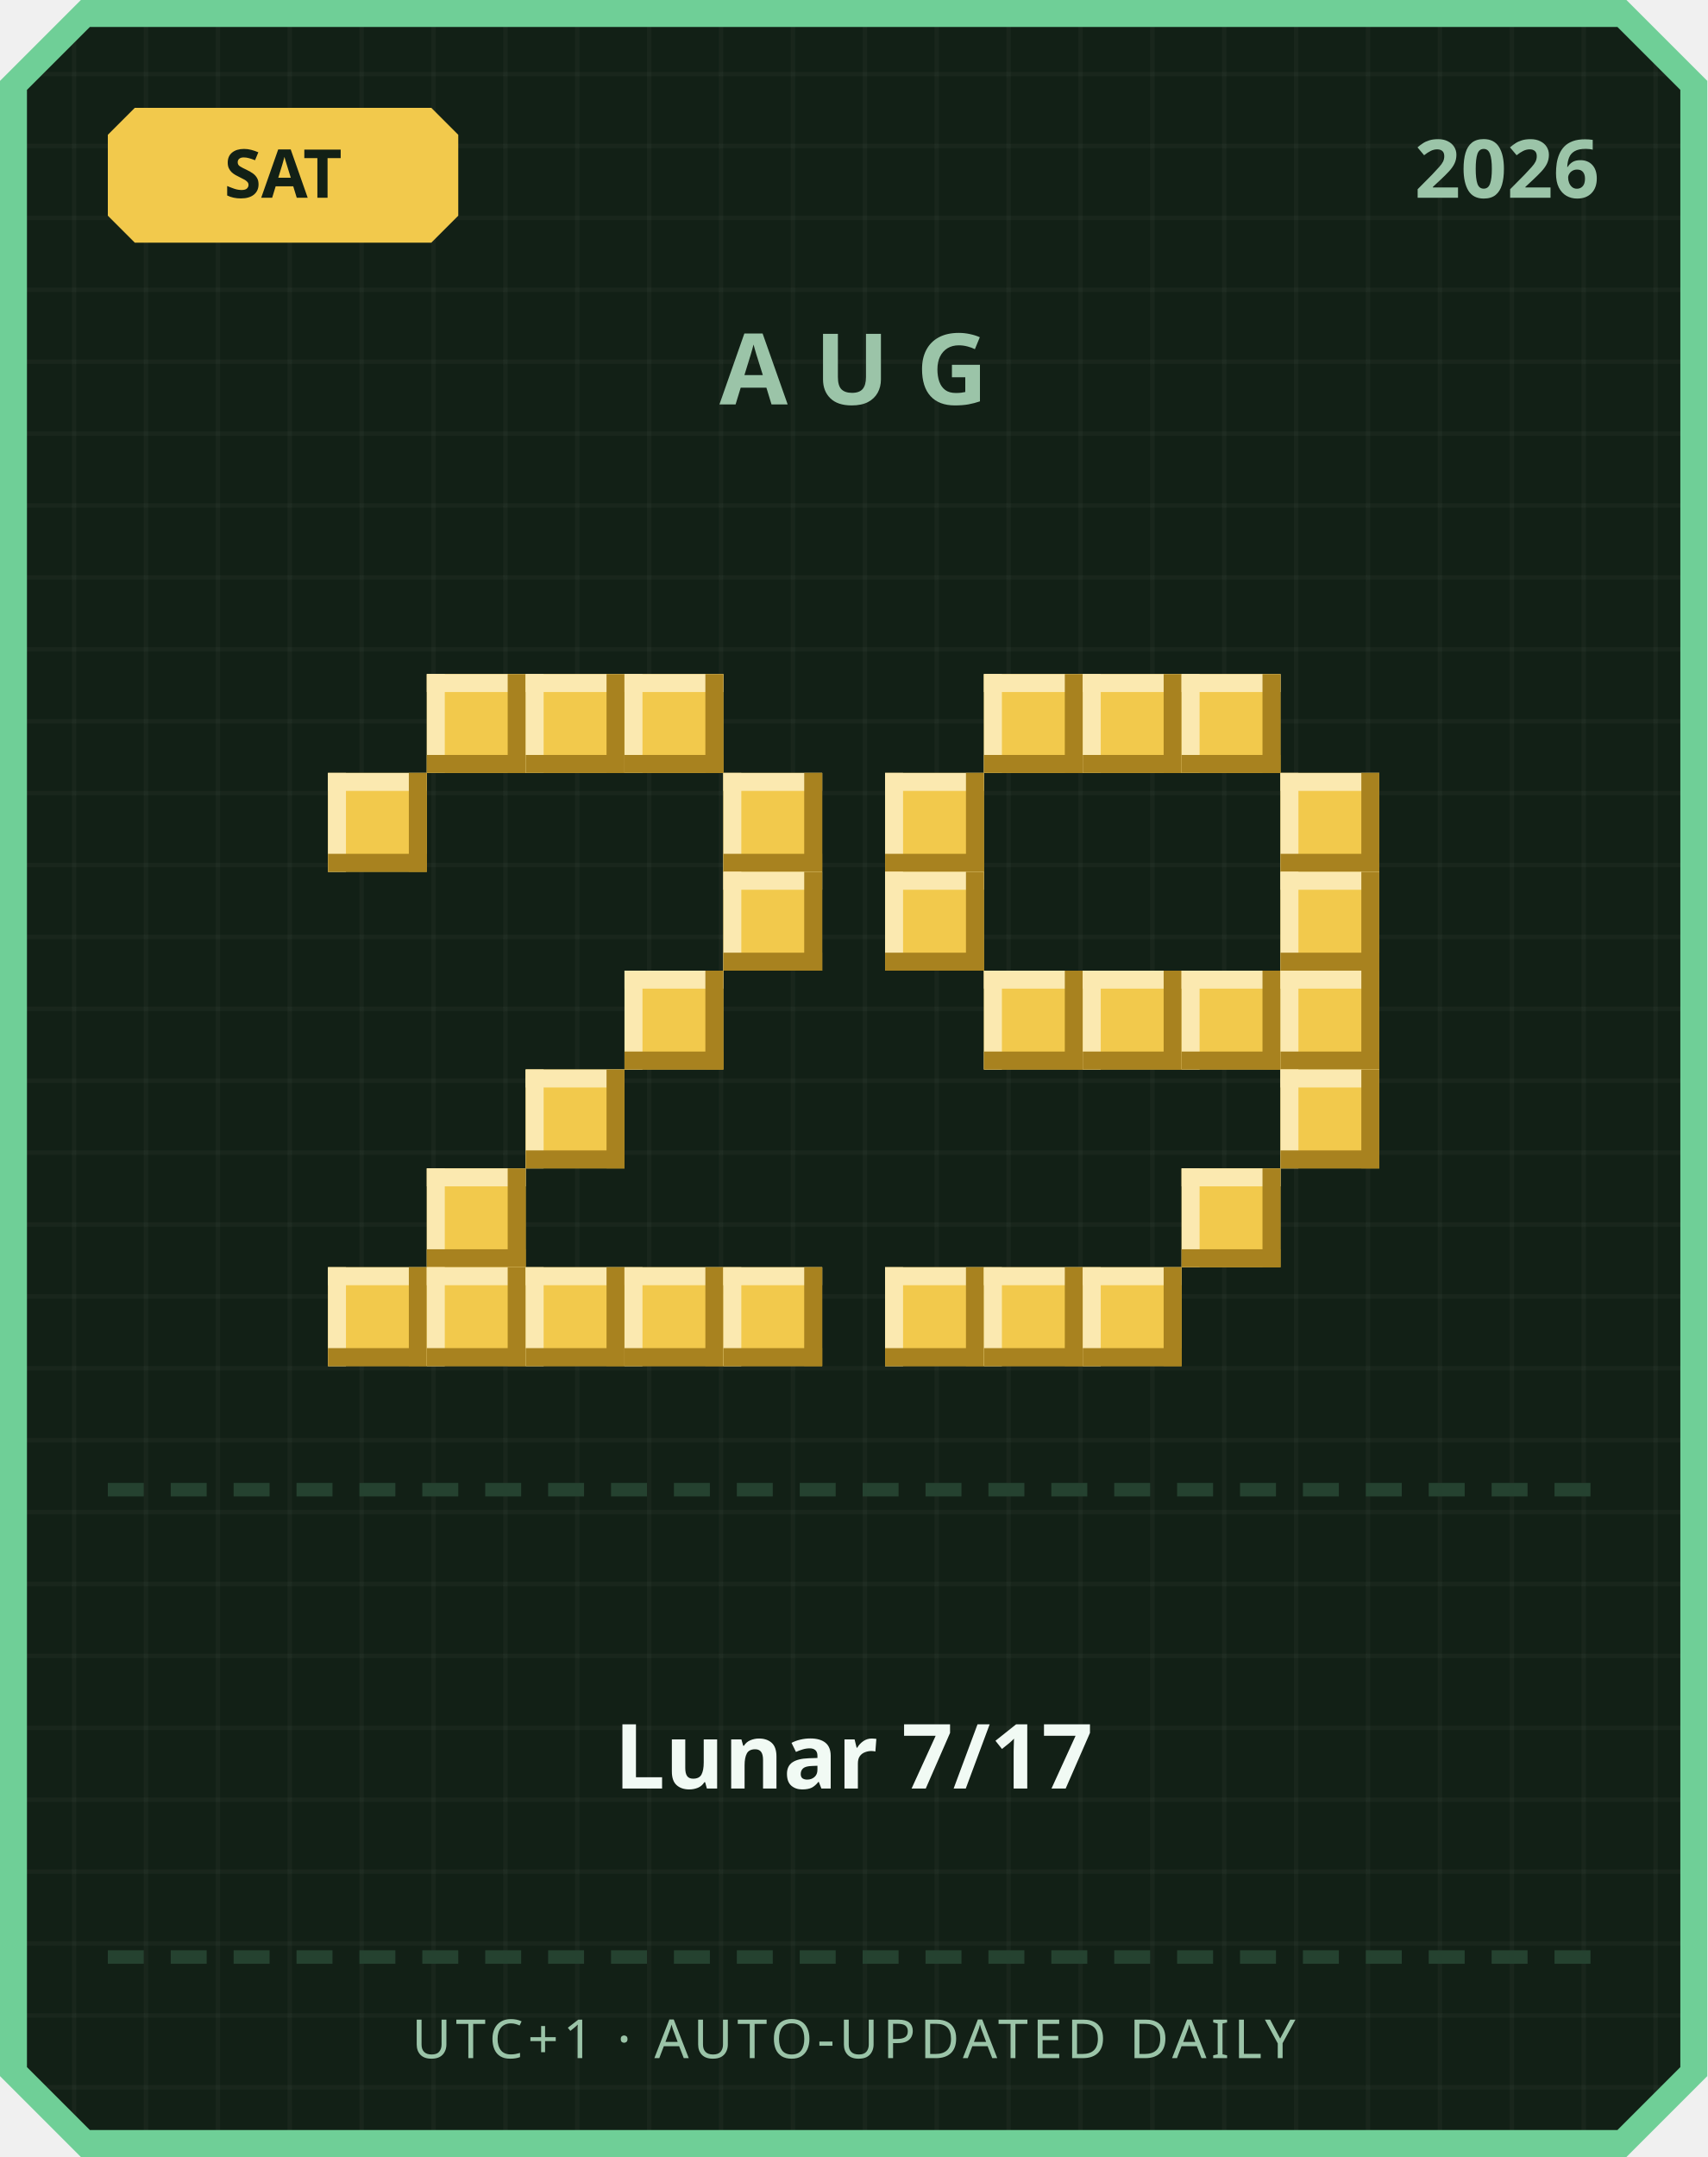
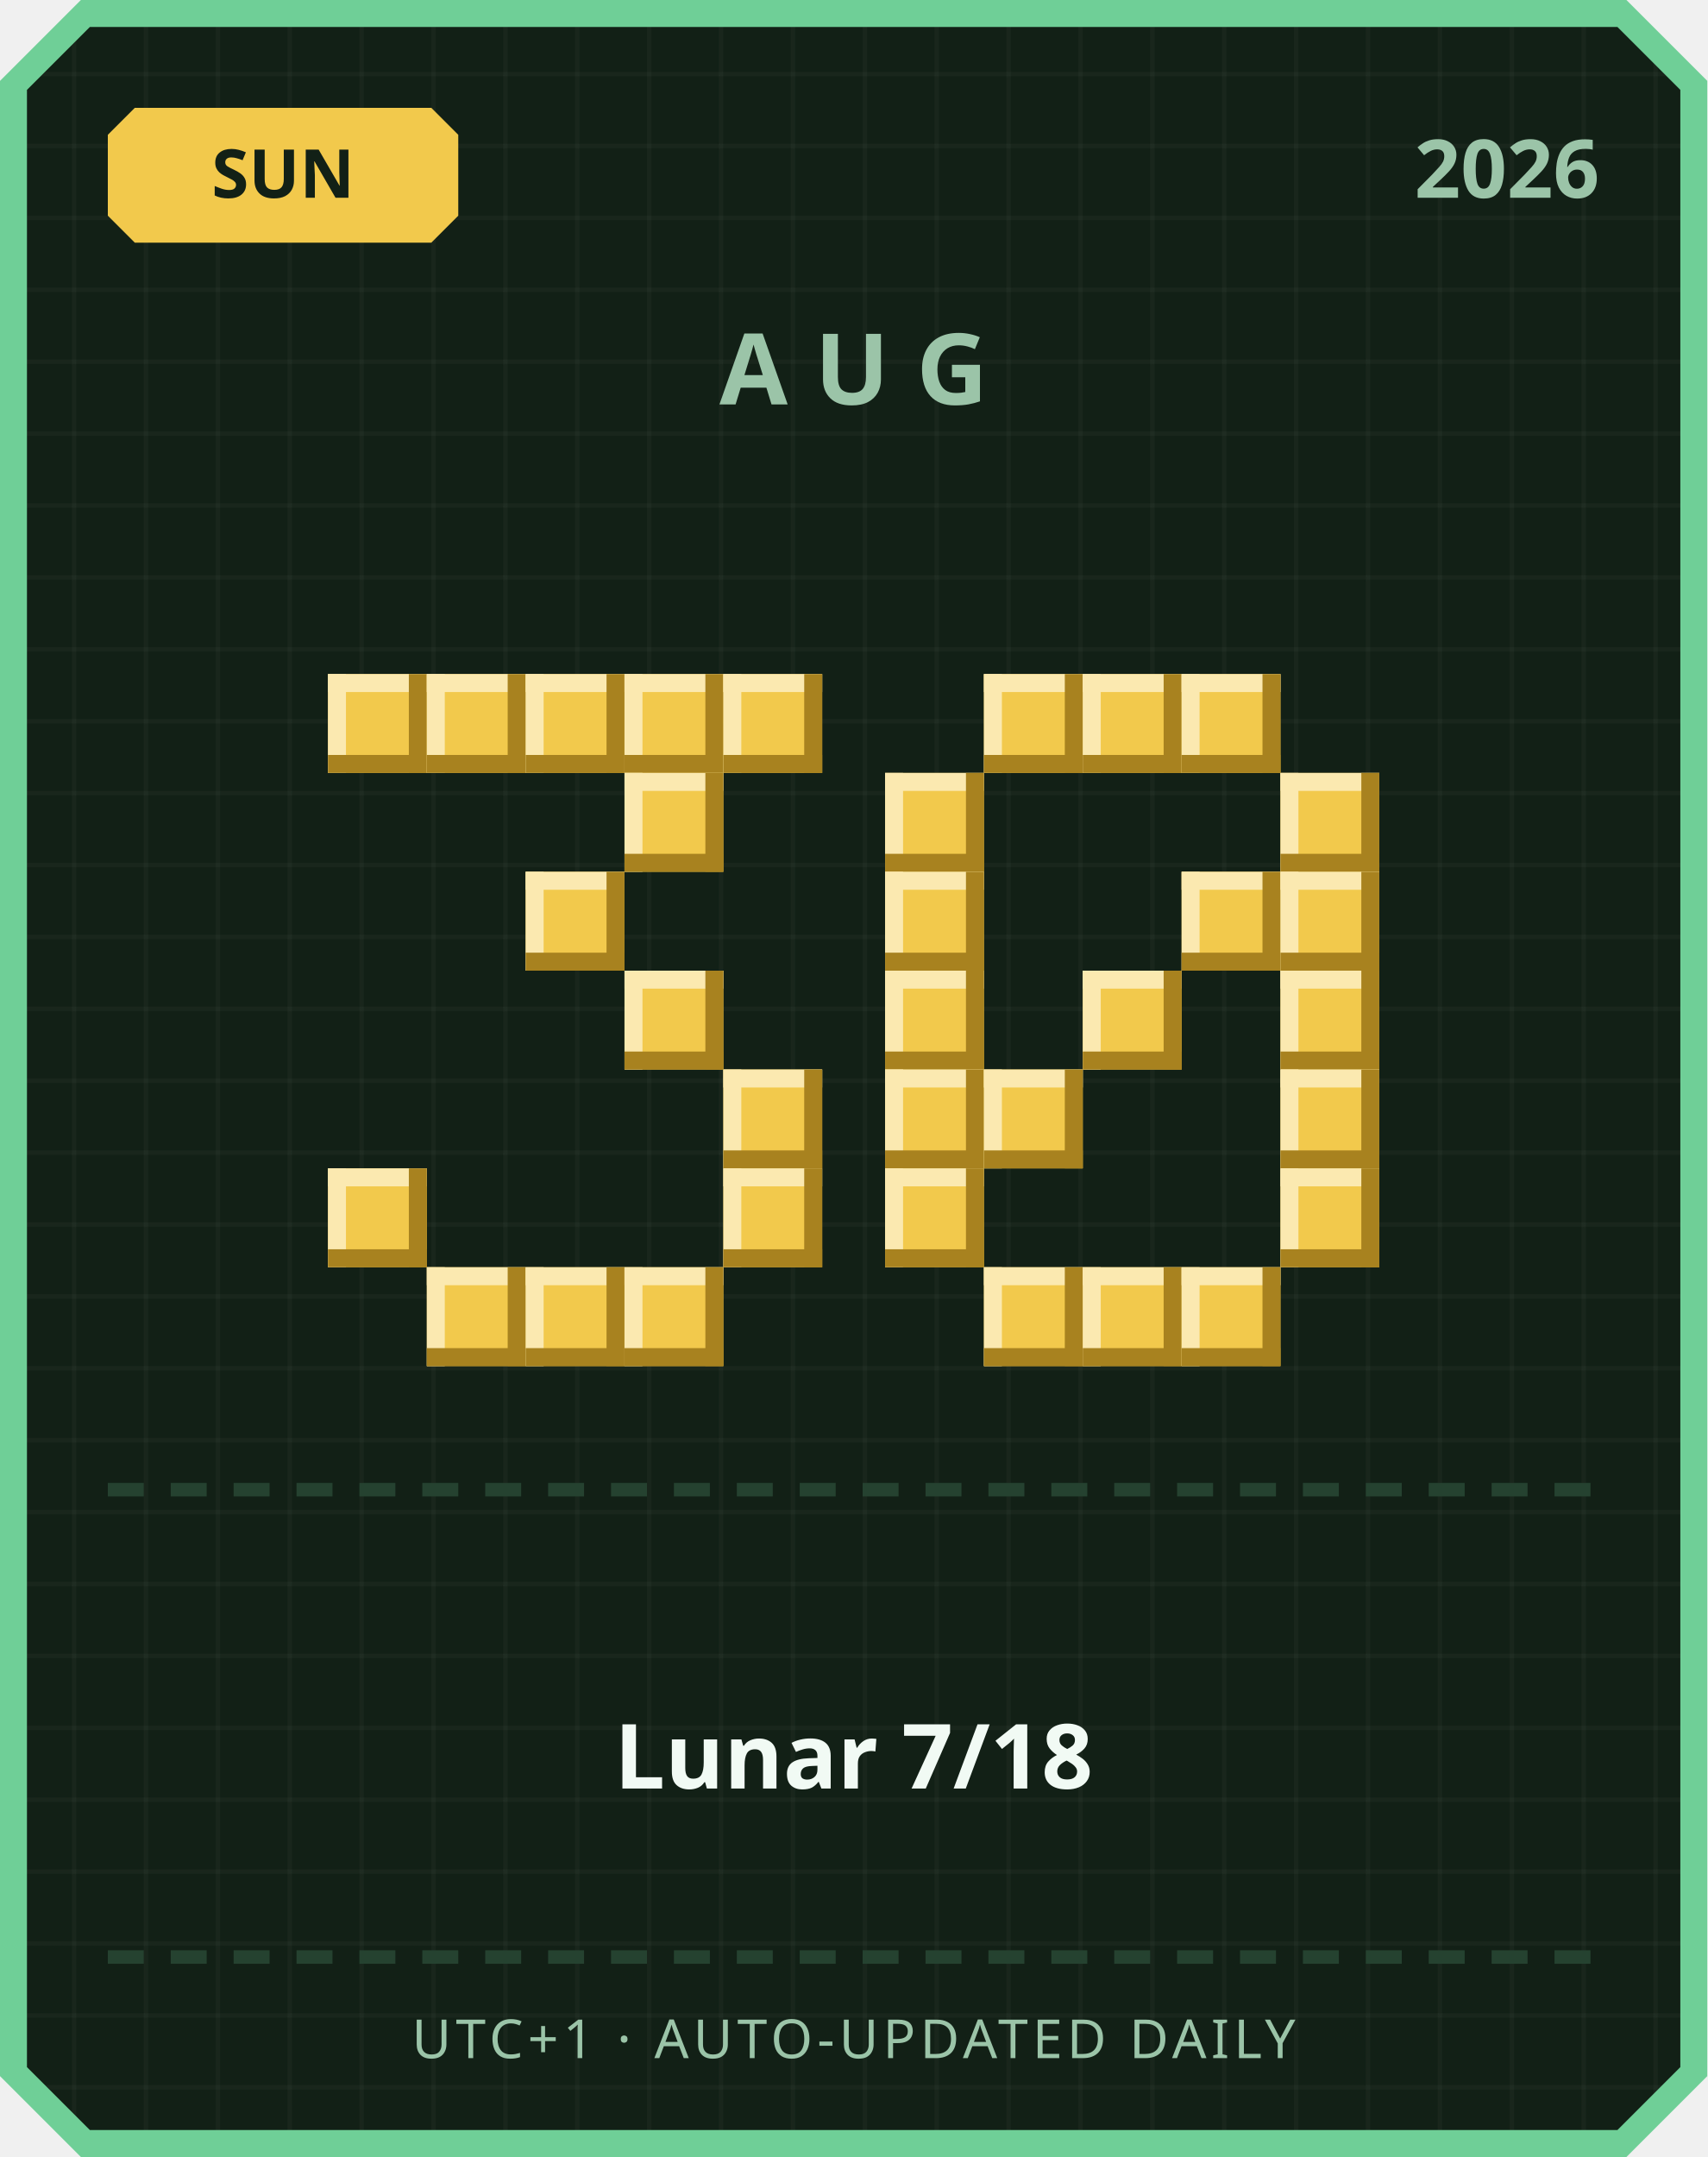
<svg xmlns="http://www.w3.org/2000/svg" width="380" height="480" viewBox="0 0 380 480">
  <defs>
    <pattern id="grid" width="16" height="16" patternUnits="userSpaceOnUse">
      <rect width="16" height="16" fill="#122016" />
      <rect width="1" height="16" fill="#ffffff" opacity="0.03" />
      <rect width="16" height="1" fill="#ffffff" opacity="0.03" />
    </pattern>
  </defs>
  <path d="M 18,0 L 362,0 L 380,18 L 380,462 L 362,480 L 18,480 L 0,462 L 0,18 Z" fill="#6fcf97" />
  <path d="M 20,6 L 360,6 L 374,20 L 374,460 L 360,474 L 20,474 L 6,460 L 6,20 Z" fill="url(#grid)" />
  <path d="M 30,24 L 96,24 L 102,30 L 102,48 L 96,54 L 30,54 L 24,48 L 24,30 Z" fill="#f2c94c" />
-   <text x="63" y="44" text-anchor="middle" font-family="'Segoe UI', sans-serif" font-size="15" font-weight="700" fill="#122016">SAT</text>
+   <text x="63" y="44" text-anchor="middle" font-family="'Segoe UI', sans-serif" font-size="15" font-weight="700" fill="#122016">SUN</text>
  <text x="356" y="44" text-anchor="end" font-family="'Segoe UI', sans-serif" font-size="18" font-weight="700" fill="#9bc4a8">2026</text>
  <text x="190" y="90" text-anchor="middle" font-family="'Segoe UI', sans-serif" font-size="22" font-weight="700" letter-spacing="6" fill="#9bc4a8">AUG</text>
+   <rect x="73" y="150" width="22" height="22" fill="#f2c94c" />
+   <rect x="73" y="150" width="22" height="4" fill="#fbe9b0" />
+   <rect x="73" y="150" width="4" height="22" fill="#fbe9b0" />
+   <rect x="73" y="168" width="22" height="4" fill="#a8821f" />
+   <rect x="91" y="150" width="4" height="22" fill="#a8821f" />
  <rect x="95" y="150" width="22" height="22" fill="#f2c94c" />
  <rect x="95" y="150" width="22" height="4" fill="#fbe9b0" />
  <rect x="95" y="150" width="4" height="22" fill="#fbe9b0" />
  <rect x="95" y="168" width="22" height="4" fill="#a8821f" />
  <rect x="113" y="150" width="4" height="22" fill="#a8821f" />
  <rect x="117" y="150" width="22" height="22" fill="#f2c94c" />
  <rect x="117" y="150" width="22" height="4" fill="#fbe9b0" />
  <rect x="117" y="150" width="4" height="22" fill="#fbe9b0" />
  <rect x="117" y="168" width="22" height="4" fill="#a8821f" />
  <rect x="135" y="150" width="4" height="22" fill="#a8821f" />
  <rect x="139" y="150" width="22" height="22" fill="#f2c94c" />
  <rect x="139" y="150" width="22" height="4" fill="#fbe9b0" />
  <rect x="139" y="150" width="4" height="22" fill="#fbe9b0" />
  <rect x="139" y="168" width="22" height="4" fill="#a8821f" />
  <rect x="157" y="150" width="4" height="22" fill="#a8821f" />
-   <rect x="73" y="172" width="22" height="22" fill="#f2c94c" />
-   <rect x="73" y="172" width="22" height="4" fill="#fbe9b0" />
-   <rect x="73" y="172" width="4" height="22" fill="#fbe9b0" />
-   <rect x="73" y="190" width="22" height="4" fill="#a8821f" />
-   <rect x="91" y="172" width="4" height="22" fill="#a8821f" />
-   <rect x="161" y="172" width="22" height="22" fill="#f2c94c" />
-   <rect x="161" y="172" width="22" height="4" fill="#fbe9b0" />
-   <rect x="161" y="172" width="4" height="22" fill="#fbe9b0" />
-   <rect x="161" y="190" width="22" height="4" fill="#a8821f" />
-   <rect x="179" y="172" width="4" height="22" fill="#a8821f" />
-   <rect x="161" y="194" width="22" height="22" fill="#f2c94c" />
-   <rect x="161" y="194" width="22" height="4" fill="#fbe9b0" />
-   <rect x="161" y="194" width="4" height="22" fill="#fbe9b0" />
-   <rect x="161" y="212" width="22" height="4" fill="#a8821f" />
-   <rect x="179" y="194" width="4" height="22" fill="#a8821f" />
+   <rect x="161" y="150" width="22" height="22" fill="#f2c94c" />
+   <rect x="161" y="150" width="22" height="4" fill="#fbe9b0" />
+   <rect x="161" y="150" width="4" height="22" fill="#fbe9b0" />
+   <rect x="161" y="168" width="22" height="4" fill="#a8821f" />
+   <rect x="179" y="150" width="4" height="22" fill="#a8821f" />
+   <rect x="139" y="172" width="22" height="22" fill="#f2c94c" />
+   <rect x="139" y="172" width="22" height="4" fill="#fbe9b0" />
+   <rect x="139" y="172" width="4" height="22" fill="#fbe9b0" />
+   <rect x="139" y="190" width="22" height="4" fill="#a8821f" />
+   <rect x="157" y="172" width="4" height="22" fill="#a8821f" />
+   <rect x="117" y="194" width="22" height="22" fill="#f2c94c" />
+   <rect x="117" y="194" width="22" height="4" fill="#fbe9b0" />
+   <rect x="117" y="194" width="4" height="22" fill="#fbe9b0" />
+   <rect x="117" y="212" width="22" height="4" fill="#a8821f" />
+   <rect x="135" y="194" width="4" height="22" fill="#a8821f" />
  <rect x="139" y="216" width="22" height="22" fill="#f2c94c" />
  <rect x="139" y="216" width="22" height="4" fill="#fbe9b0" />
  <rect x="139" y="216" width="4" height="22" fill="#fbe9b0" />
  <rect x="139" y="234" width="22" height="4" fill="#a8821f" />
  <rect x="157" y="216" width="4" height="22" fill="#a8821f" />
-   <rect x="117" y="238" width="22" height="22" fill="#f2c94c" />
-   <rect x="117" y="238" width="22" height="4" fill="#fbe9b0" />
-   <rect x="117" y="238" width="4" height="22" fill="#fbe9b0" />
-   <rect x="117" y="256" width="22" height="4" fill="#a8821f" />
-   <rect x="135" y="238" width="4" height="22" fill="#a8821f" />
-   <rect x="95" y="260" width="22" height="22" fill="#f2c94c" />
-   <rect x="95" y="260" width="22" height="4" fill="#fbe9b0" />
-   <rect x="95" y="260" width="4" height="22" fill="#fbe9b0" />
-   <rect x="95" y="278" width="22" height="4" fill="#a8821f" />
-   <rect x="113" y="260" width="4" height="22" fill="#a8821f" />
-   <rect x="73" y="282" width="22" height="22" fill="#f2c94c" />
-   <rect x="73" y="282" width="22" height="4" fill="#fbe9b0" />
-   <rect x="73" y="282" width="4" height="22" fill="#fbe9b0" />
-   <rect x="73" y="300" width="22" height="4" fill="#a8821f" />
-   <rect x="91" y="282" width="4" height="22" fill="#a8821f" />
+   <rect x="161" y="238" width="22" height="22" fill="#f2c94c" />
+   <rect x="161" y="238" width="22" height="4" fill="#fbe9b0" />
+   <rect x="161" y="238" width="4" height="22" fill="#fbe9b0" />
+   <rect x="161" y="256" width="22" height="4" fill="#a8821f" />
+   <rect x="179" y="238" width="4" height="22" fill="#a8821f" />
+   <rect x="73" y="260" width="22" height="22" fill="#f2c94c" />
+   <rect x="73" y="260" width="22" height="4" fill="#fbe9b0" />
+   <rect x="73" y="260" width="4" height="22" fill="#fbe9b0" />
+   <rect x="73" y="278" width="22" height="4" fill="#a8821f" />
+   <rect x="91" y="260" width="4" height="22" fill="#a8821f" />
+   <rect x="161" y="260" width="22" height="22" fill="#f2c94c" />
+   <rect x="161" y="260" width="22" height="4" fill="#fbe9b0" />
+   <rect x="161" y="260" width="4" height="22" fill="#fbe9b0" />
+   <rect x="161" y="278" width="22" height="4" fill="#a8821f" />
+   <rect x="179" y="260" width="4" height="22" fill="#a8821f" />
  <rect x="95" y="282" width="22" height="22" fill="#f2c94c" />
  <rect x="95" y="282" width="22" height="4" fill="#fbe9b0" />
  <rect x="95" y="282" width="4" height="22" fill="#fbe9b0" />
  <rect x="95" y="300" width="22" height="4" fill="#a8821f" />
  <rect x="113" y="282" width="4" height="22" fill="#a8821f" />
  <rect x="117" y="282" width="22" height="22" fill="#f2c94c" />
  <rect x="117" y="282" width="22" height="4" fill="#fbe9b0" />
  <rect x="117" y="282" width="4" height="22" fill="#fbe9b0" />
  <rect x="117" y="300" width="22" height="4" fill="#a8821f" />
  <rect x="135" y="282" width="4" height="22" fill="#a8821f" />
  <rect x="139" y="282" width="22" height="22" fill="#f2c94c" />
  <rect x="139" y="282" width="22" height="4" fill="#fbe9b0" />
  <rect x="139" y="282" width="4" height="22" fill="#fbe9b0" />
  <rect x="139" y="300" width="22" height="4" fill="#a8821f" />
  <rect x="157" y="282" width="4" height="22" fill="#a8821f" />
-   <rect x="161" y="282" width="22" height="22" fill="#f2c94c" />
-   <rect x="161" y="282" width="22" height="4" fill="#fbe9b0" />
-   <rect x="161" y="282" width="4" height="22" fill="#fbe9b0" />
-   <rect x="161" y="300" width="22" height="4" fill="#a8821f" />
-   <rect x="179" y="282" width="4" height="22" fill="#a8821f" />
  <rect x="219" y="150" width="22" height="22" fill="#f2c94c" />
  <rect x="219" y="150" width="22" height="4" fill="#fbe9b0" />
  <rect x="219" y="150" width="4" height="22" fill="#fbe9b0" />
  <rect x="219" y="168" width="22" height="4" fill="#a8821f" />
  <rect x="237" y="150" width="4" height="22" fill="#a8821f" />
  <rect x="241" y="150" width="22" height="22" fill="#f2c94c" />
  <rect x="241" y="150" width="22" height="4" fill="#fbe9b0" />
  <rect x="241" y="150" width="4" height="22" fill="#fbe9b0" />
  <rect x="241" y="168" width="22" height="4" fill="#a8821f" />
  <rect x="259" y="150" width="4" height="22" fill="#a8821f" />
  <rect x="263" y="150" width="22" height="22" fill="#f2c94c" />
  <rect x="263" y="150" width="22" height="4" fill="#fbe9b0" />
  <rect x="263" y="150" width="4" height="22" fill="#fbe9b0" />
  <rect x="263" y="168" width="22" height="4" fill="#a8821f" />
  <rect x="281" y="150" width="4" height="22" fill="#a8821f" />
  <rect x="197" y="172" width="22" height="22" fill="#f2c94c" />
  <rect x="197" y="172" width="22" height="4" fill="#fbe9b0" />
  <rect x="197" y="172" width="4" height="22" fill="#fbe9b0" />
  <rect x="197" y="190" width="22" height="4" fill="#a8821f" />
  <rect x="215" y="172" width="4" height="22" fill="#a8821f" />
  <rect x="285" y="172" width="22" height="22" fill="#f2c94c" />
  <rect x="285" y="172" width="22" height="4" fill="#fbe9b0" />
  <rect x="285" y="172" width="4" height="22" fill="#fbe9b0" />
  <rect x="285" y="190" width="22" height="4" fill="#a8821f" />
  <rect x="303" y="172" width="4" height="22" fill="#a8821f" />
  <rect x="197" y="194" width="22" height="22" fill="#f2c94c" />
  <rect x="197" y="194" width="22" height="4" fill="#fbe9b0" />
  <rect x="197" y="194" width="4" height="22" fill="#fbe9b0" />
  <rect x="197" y="212" width="22" height="4" fill="#a8821f" />
  <rect x="215" y="194" width="4" height="22" fill="#a8821f" />
+   <rect x="263" y="194" width="22" height="22" fill="#f2c94c" />
+   <rect x="263" y="194" width="22" height="4" fill="#fbe9b0" />
+   <rect x="263" y="194" width="4" height="22" fill="#fbe9b0" />
+   <rect x="263" y="212" width="22" height="4" fill="#a8821f" />
+   <rect x="281" y="194" width="4" height="22" fill="#a8821f" />
  <rect x="285" y="194" width="22" height="22" fill="#f2c94c" />
  <rect x="285" y="194" width="22" height="4" fill="#fbe9b0" />
  <rect x="285" y="194" width="4" height="22" fill="#fbe9b0" />
  <rect x="285" y="212" width="22" height="4" fill="#a8821f" />
  <rect x="303" y="194" width="4" height="22" fill="#a8821f" />
-   <rect x="219" y="216" width="22" height="22" fill="#f2c94c" />
-   <rect x="219" y="216" width="22" height="4" fill="#fbe9b0" />
-   <rect x="219" y="216" width="4" height="22" fill="#fbe9b0" />
-   <rect x="219" y="234" width="22" height="4" fill="#a8821f" />
-   <rect x="237" y="216" width="4" height="22" fill="#a8821f" />
+   <rect x="197" y="216" width="22" height="22" fill="#f2c94c" />
+   <rect x="197" y="216" width="22" height="4" fill="#fbe9b0" />
+   <rect x="197" y="216" width="4" height="22" fill="#fbe9b0" />
+   <rect x="197" y="234" width="22" height="4" fill="#a8821f" />
+   <rect x="215" y="216" width="4" height="22" fill="#a8821f" />
  <rect x="241" y="216" width="22" height="22" fill="#f2c94c" />
  <rect x="241" y="216" width="22" height="4" fill="#fbe9b0" />
  <rect x="241" y="216" width="4" height="22" fill="#fbe9b0" />
  <rect x="241" y="234" width="22" height="4" fill="#a8821f" />
  <rect x="259" y="216" width="4" height="22" fill="#a8821f" />
-   <rect x="263" y="216" width="22" height="22" fill="#f2c94c" />
-   <rect x="263" y="216" width="22" height="4" fill="#fbe9b0" />
-   <rect x="263" y="216" width="4" height="22" fill="#fbe9b0" />
-   <rect x="263" y="234" width="22" height="4" fill="#a8821f" />
-   <rect x="281" y="216" width="4" height="22" fill="#a8821f" />
  <rect x="285" y="216" width="22" height="22" fill="#f2c94c" />
  <rect x="285" y="216" width="22" height="4" fill="#fbe9b0" />
  <rect x="285" y="216" width="4" height="22" fill="#fbe9b0" />
  <rect x="285" y="234" width="22" height="4" fill="#a8821f" />
  <rect x="303" y="216" width="4" height="22" fill="#a8821f" />
+   <rect x="197" y="238" width="22" height="22" fill="#f2c94c" />
+   <rect x="197" y="238" width="22" height="4" fill="#fbe9b0" />
+   <rect x="197" y="238" width="4" height="22" fill="#fbe9b0" />
+   <rect x="197" y="256" width="22" height="4" fill="#a8821f" />
+   <rect x="215" y="238" width="4" height="22" fill="#a8821f" />
+   <rect x="219" y="238" width="22" height="22" fill="#f2c94c" />
+   <rect x="219" y="238" width="22" height="4" fill="#fbe9b0" />
+   <rect x="219" y="238" width="4" height="22" fill="#fbe9b0" />
+   <rect x="219" y="256" width="22" height="4" fill="#a8821f" />
+   <rect x="237" y="238" width="4" height="22" fill="#a8821f" />
  <rect x="285" y="238" width="22" height="22" fill="#f2c94c" />
  <rect x="285" y="238" width="22" height="4" fill="#fbe9b0" />
  <rect x="285" y="238" width="4" height="22" fill="#fbe9b0" />
  <rect x="285" y="256" width="22" height="4" fill="#a8821f" />
  <rect x="303" y="238" width="4" height="22" fill="#a8821f" />
-   <rect x="263" y="260" width="22" height="22" fill="#f2c94c" />
-   <rect x="263" y="260" width="22" height="4" fill="#fbe9b0" />
-   <rect x="263" y="260" width="4" height="22" fill="#fbe9b0" />
-   <rect x="263" y="278" width="22" height="4" fill="#a8821f" />
-   <rect x="281" y="260" width="4" height="22" fill="#a8821f" />
-   <rect x="197" y="282" width="22" height="22" fill="#f2c94c" />
-   <rect x="197" y="282" width="22" height="4" fill="#fbe9b0" />
-   <rect x="197" y="282" width="4" height="22" fill="#fbe9b0" />
-   <rect x="197" y="300" width="22" height="4" fill="#a8821f" />
-   <rect x="215" y="282" width="4" height="22" fill="#a8821f" />
+   <rect x="197" y="260" width="22" height="22" fill="#f2c94c" />
+   <rect x="197" y="260" width="22" height="4" fill="#fbe9b0" />
+   <rect x="197" y="260" width="4" height="22" fill="#fbe9b0" />
+   <rect x="197" y="278" width="22" height="4" fill="#a8821f" />
+   <rect x="215" y="260" width="4" height="22" fill="#a8821f" />
+   <rect x="285" y="260" width="22" height="22" fill="#f2c94c" />
+   <rect x="285" y="260" width="22" height="4" fill="#fbe9b0" />
+   <rect x="285" y="260" width="4" height="22" fill="#fbe9b0" />
+   <rect x="285" y="278" width="22" height="4" fill="#a8821f" />
+   <rect x="303" y="260" width="4" height="22" fill="#a8821f" />
  <rect x="219" y="282" width="22" height="22" fill="#f2c94c" />
  <rect x="219" y="282" width="22" height="4" fill="#fbe9b0" />
  <rect x="219" y="282" width="4" height="22" fill="#fbe9b0" />
  <rect x="219" y="300" width="22" height="4" fill="#a8821f" />
  <rect x="237" y="282" width="4" height="22" fill="#a8821f" />
  <rect x="241" y="282" width="22" height="22" fill="#f2c94c" />
  <rect x="241" y="282" width="22" height="4" fill="#fbe9b0" />
  <rect x="241" y="282" width="4" height="22" fill="#fbe9b0" />
  <rect x="241" y="300" width="22" height="4" fill="#a8821f" />
  <rect x="259" y="282" width="4" height="22" fill="#a8821f" />
+   <rect x="263" y="282" width="22" height="22" fill="#f2c94c" />
+   <rect x="263" y="282" width="22" height="4" fill="#fbe9b0" />
+   <rect x="263" y="282" width="4" height="22" fill="#fbe9b0" />
+   <rect x="263" y="300" width="22" height="4" fill="#a8821f" />
+   <rect x="281" y="282" width="4" height="22" fill="#a8821f" />
  <rect x="24" y="330" width="8" height="3" fill="#254230" />
  <rect x="38" y="330" width="8" height="3" fill="#254230" />
  <rect x="52" y="330" width="8" height="3" fill="#254230" />
  <rect x="66" y="330" width="8" height="3" fill="#254230" />
  <rect x="80" y="330" width="8" height="3" fill="#254230" />
  <rect x="94" y="330" width="8" height="3" fill="#254230" />
  <rect x="108" y="330" width="8" height="3" fill="#254230" />
  <rect x="122" y="330" width="8" height="3" fill="#254230" />
  <rect x="136" y="330" width="8" height="3" fill="#254230" />
  <rect x="150" y="330" width="8" height="3" fill="#254230" />
  <rect x="164" y="330" width="8" height="3" fill="#254230" />
  <rect x="178" y="330" width="8" height="3" fill="#254230" />
  <rect x="192" y="330" width="8" height="3" fill="#254230" />
  <rect x="206" y="330" width="8" height="3" fill="#254230" />
  <rect x="220" y="330" width="8" height="3" fill="#254230" />
  <rect x="234" y="330" width="8" height="3" fill="#254230" />
  <rect x="248" y="330" width="8" height="3" fill="#254230" />
  <rect x="262" y="330" width="8" height="3" fill="#254230" />
  <rect x="276" y="330" width="8" height="3" fill="#254230" />
  <rect x="290" y="330" width="8" height="3" fill="#254230" />
  <rect x="304" y="330" width="8" height="3" fill="#254230" />
  <rect x="318" y="330" width="8" height="3" fill="#254230" />
  <rect x="332" y="330" width="8" height="3" fill="#254230" />
  <rect x="346" y="330" width="8" height="3" fill="#254230" />
-   <text x="190" y="398" text-anchor="middle" font-family="'Segoe UI', 'Microsoft JhengHei', sans-serif" font-size="20" font-weight="700" fill="#f1faf4">Lunar 7/17</text>
+   <text x="190" y="398" text-anchor="middle" font-family="'Segoe UI', 'Microsoft JhengHei', sans-serif" font-size="20" font-weight="700" fill="#f1faf4">Lunar 7/18</text>
  <rect x="24" y="434" width="8" height="3" fill="#254230" />
  <rect x="38" y="434" width="8" height="3" fill="#254230" />
  <rect x="52" y="434" width="8" height="3" fill="#254230" />
  <rect x="66" y="434" width="8" height="3" fill="#254230" />
  <rect x="80" y="434" width="8" height="3" fill="#254230" />
  <rect x="94" y="434" width="8" height="3" fill="#254230" />
  <rect x="108" y="434" width="8" height="3" fill="#254230" />
  <rect x="122" y="434" width="8" height="3" fill="#254230" />
  <rect x="136" y="434" width="8" height="3" fill="#254230" />
  <rect x="150" y="434" width="8" height="3" fill="#254230" />
  <rect x="164" y="434" width="8" height="3" fill="#254230" />
  <rect x="178" y="434" width="8" height="3" fill="#254230" />
  <rect x="192" y="434" width="8" height="3" fill="#254230" />
  <rect x="206" y="434" width="8" height="3" fill="#254230" />
  <rect x="220" y="434" width="8" height="3" fill="#254230" />
  <rect x="234" y="434" width="8" height="3" fill="#254230" />
  <rect x="248" y="434" width="8" height="3" fill="#254230" />
  <rect x="262" y="434" width="8" height="3" fill="#254230" />
  <rect x="276" y="434" width="8" height="3" fill="#254230" />
  <rect x="290" y="434" width="8" height="3" fill="#254230" />
  <rect x="304" y="434" width="8" height="3" fill="#254230" />
  <rect x="318" y="434" width="8" height="3" fill="#254230" />
  <rect x="332" y="434" width="8" height="3" fill="#254230" />
  <rect x="346" y="434" width="8" height="3" fill="#254230" />
  <text x="190" y="458" text-anchor="middle" font-family="'Segoe UI', sans-serif" font-size="12" letter-spacing="1" fill="#9bc4a8">UTC+1 · AUTO-UPDATED DAILY</text>
</svg>
